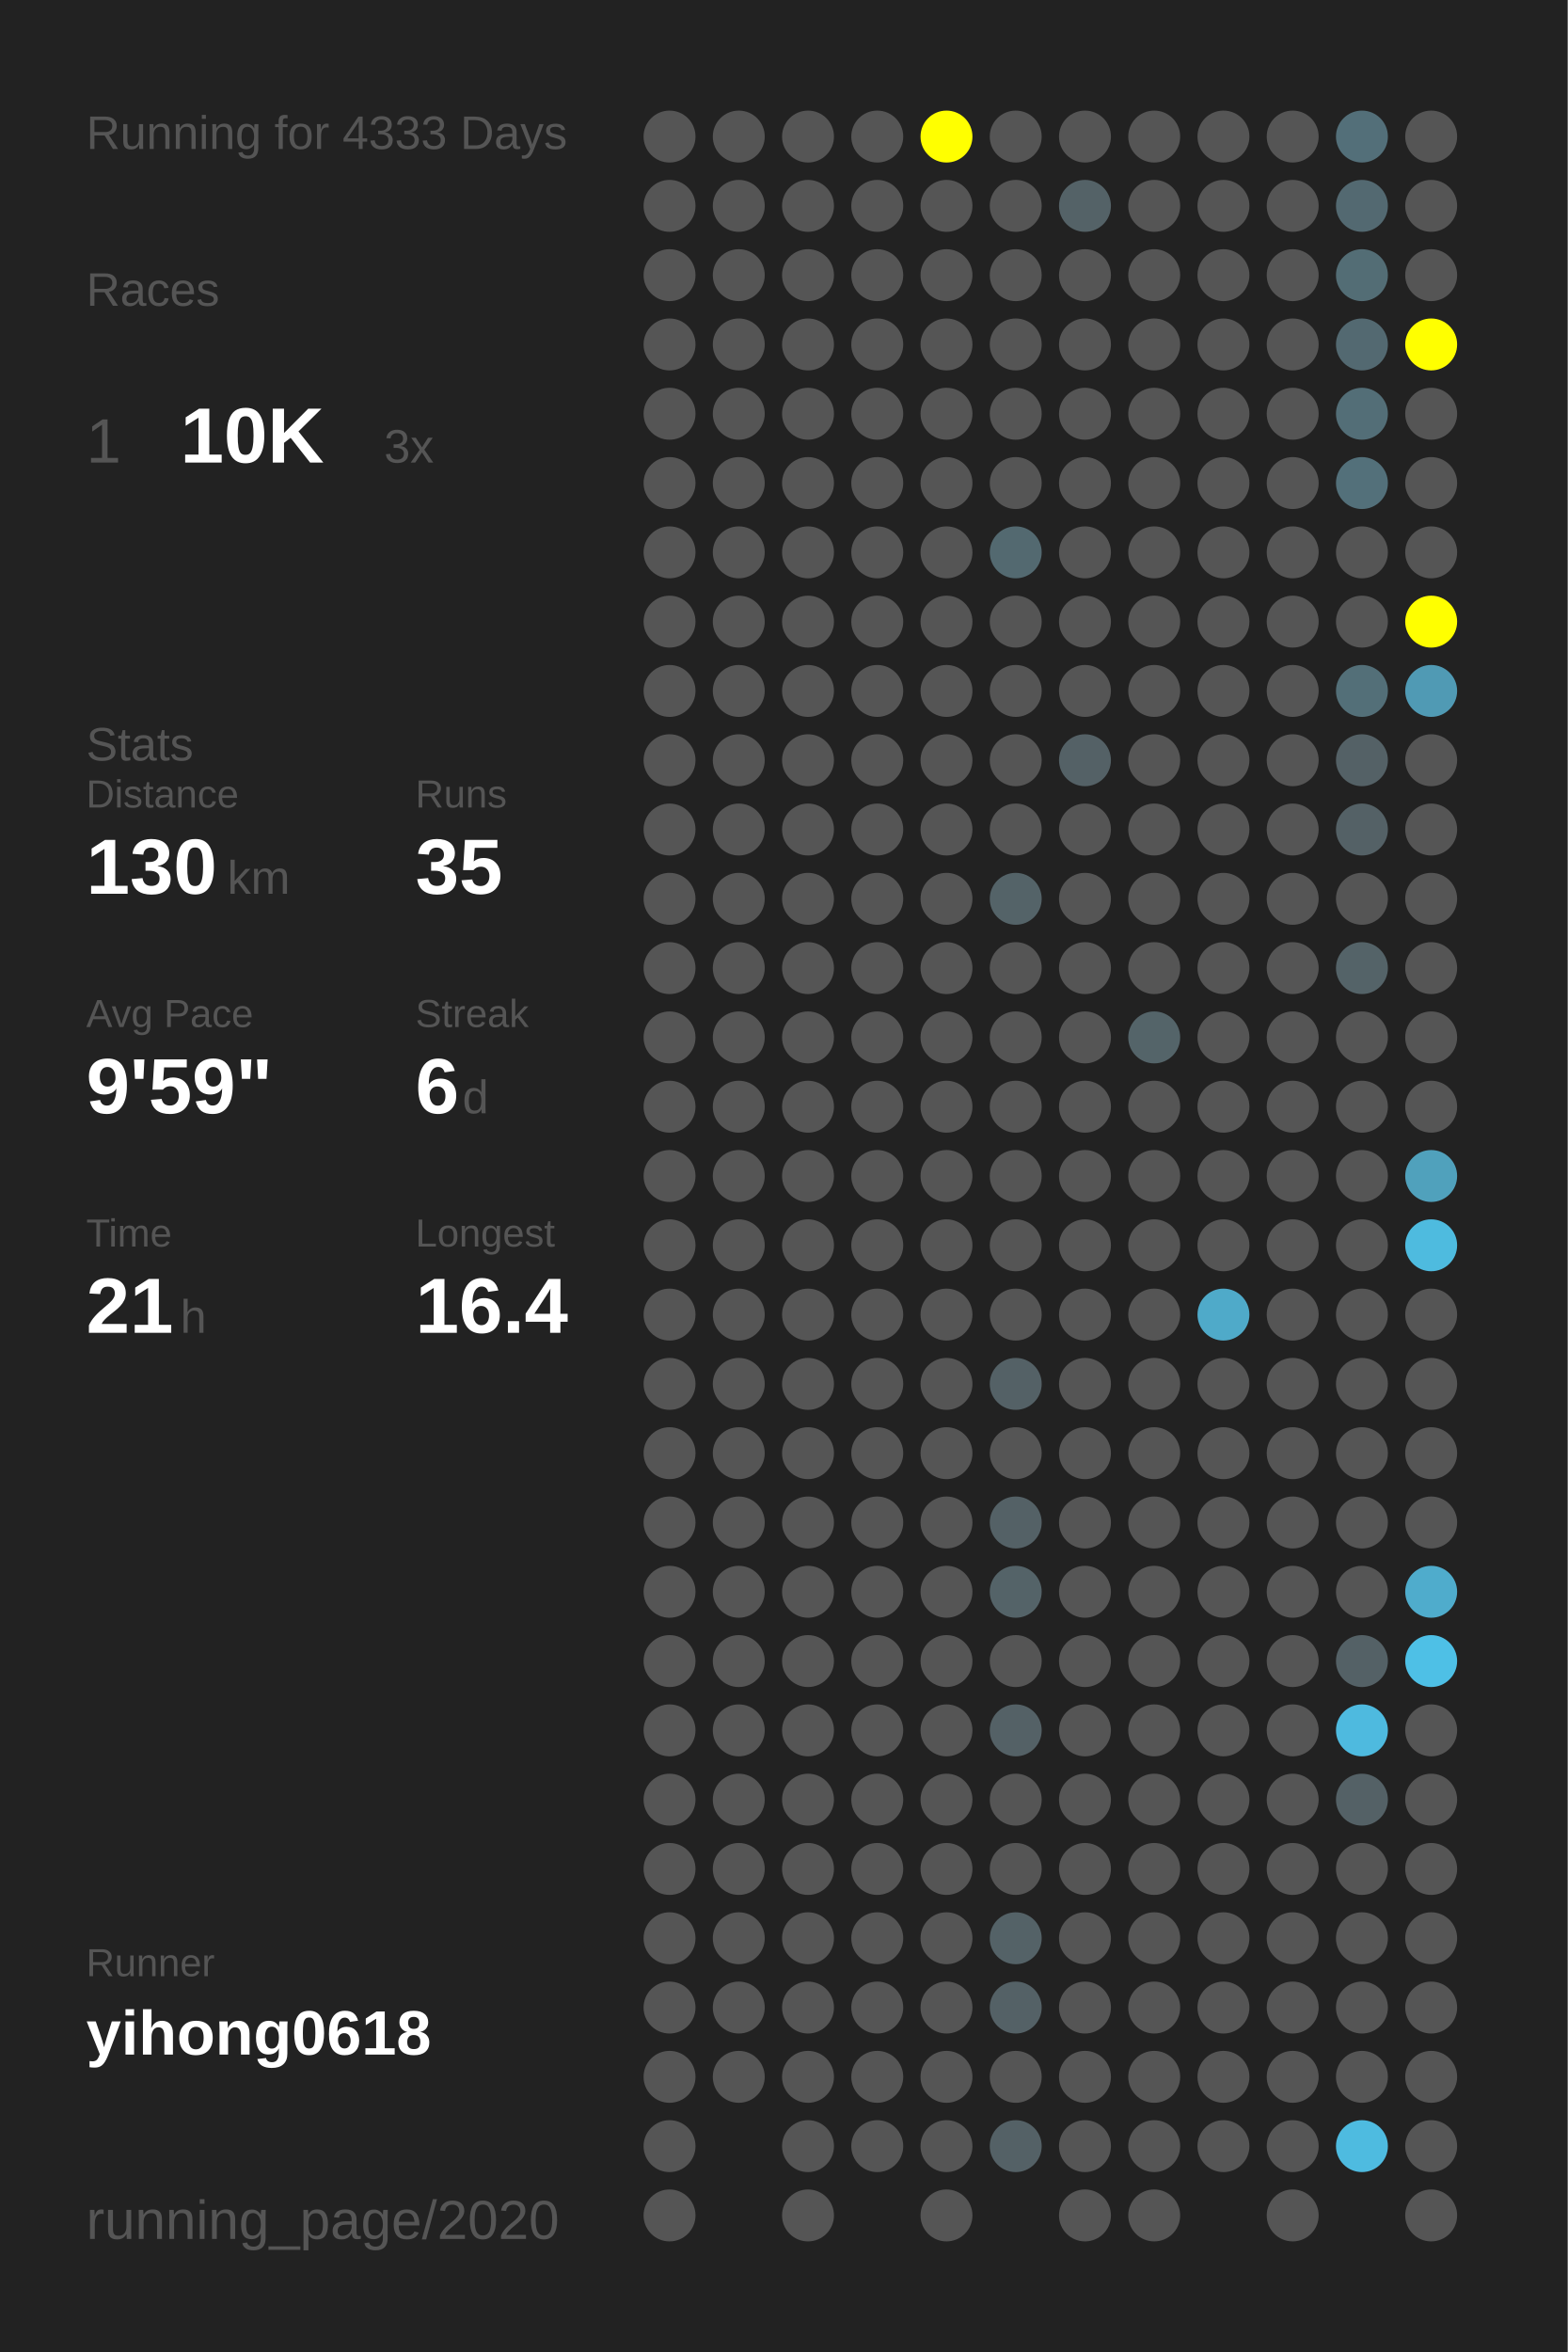
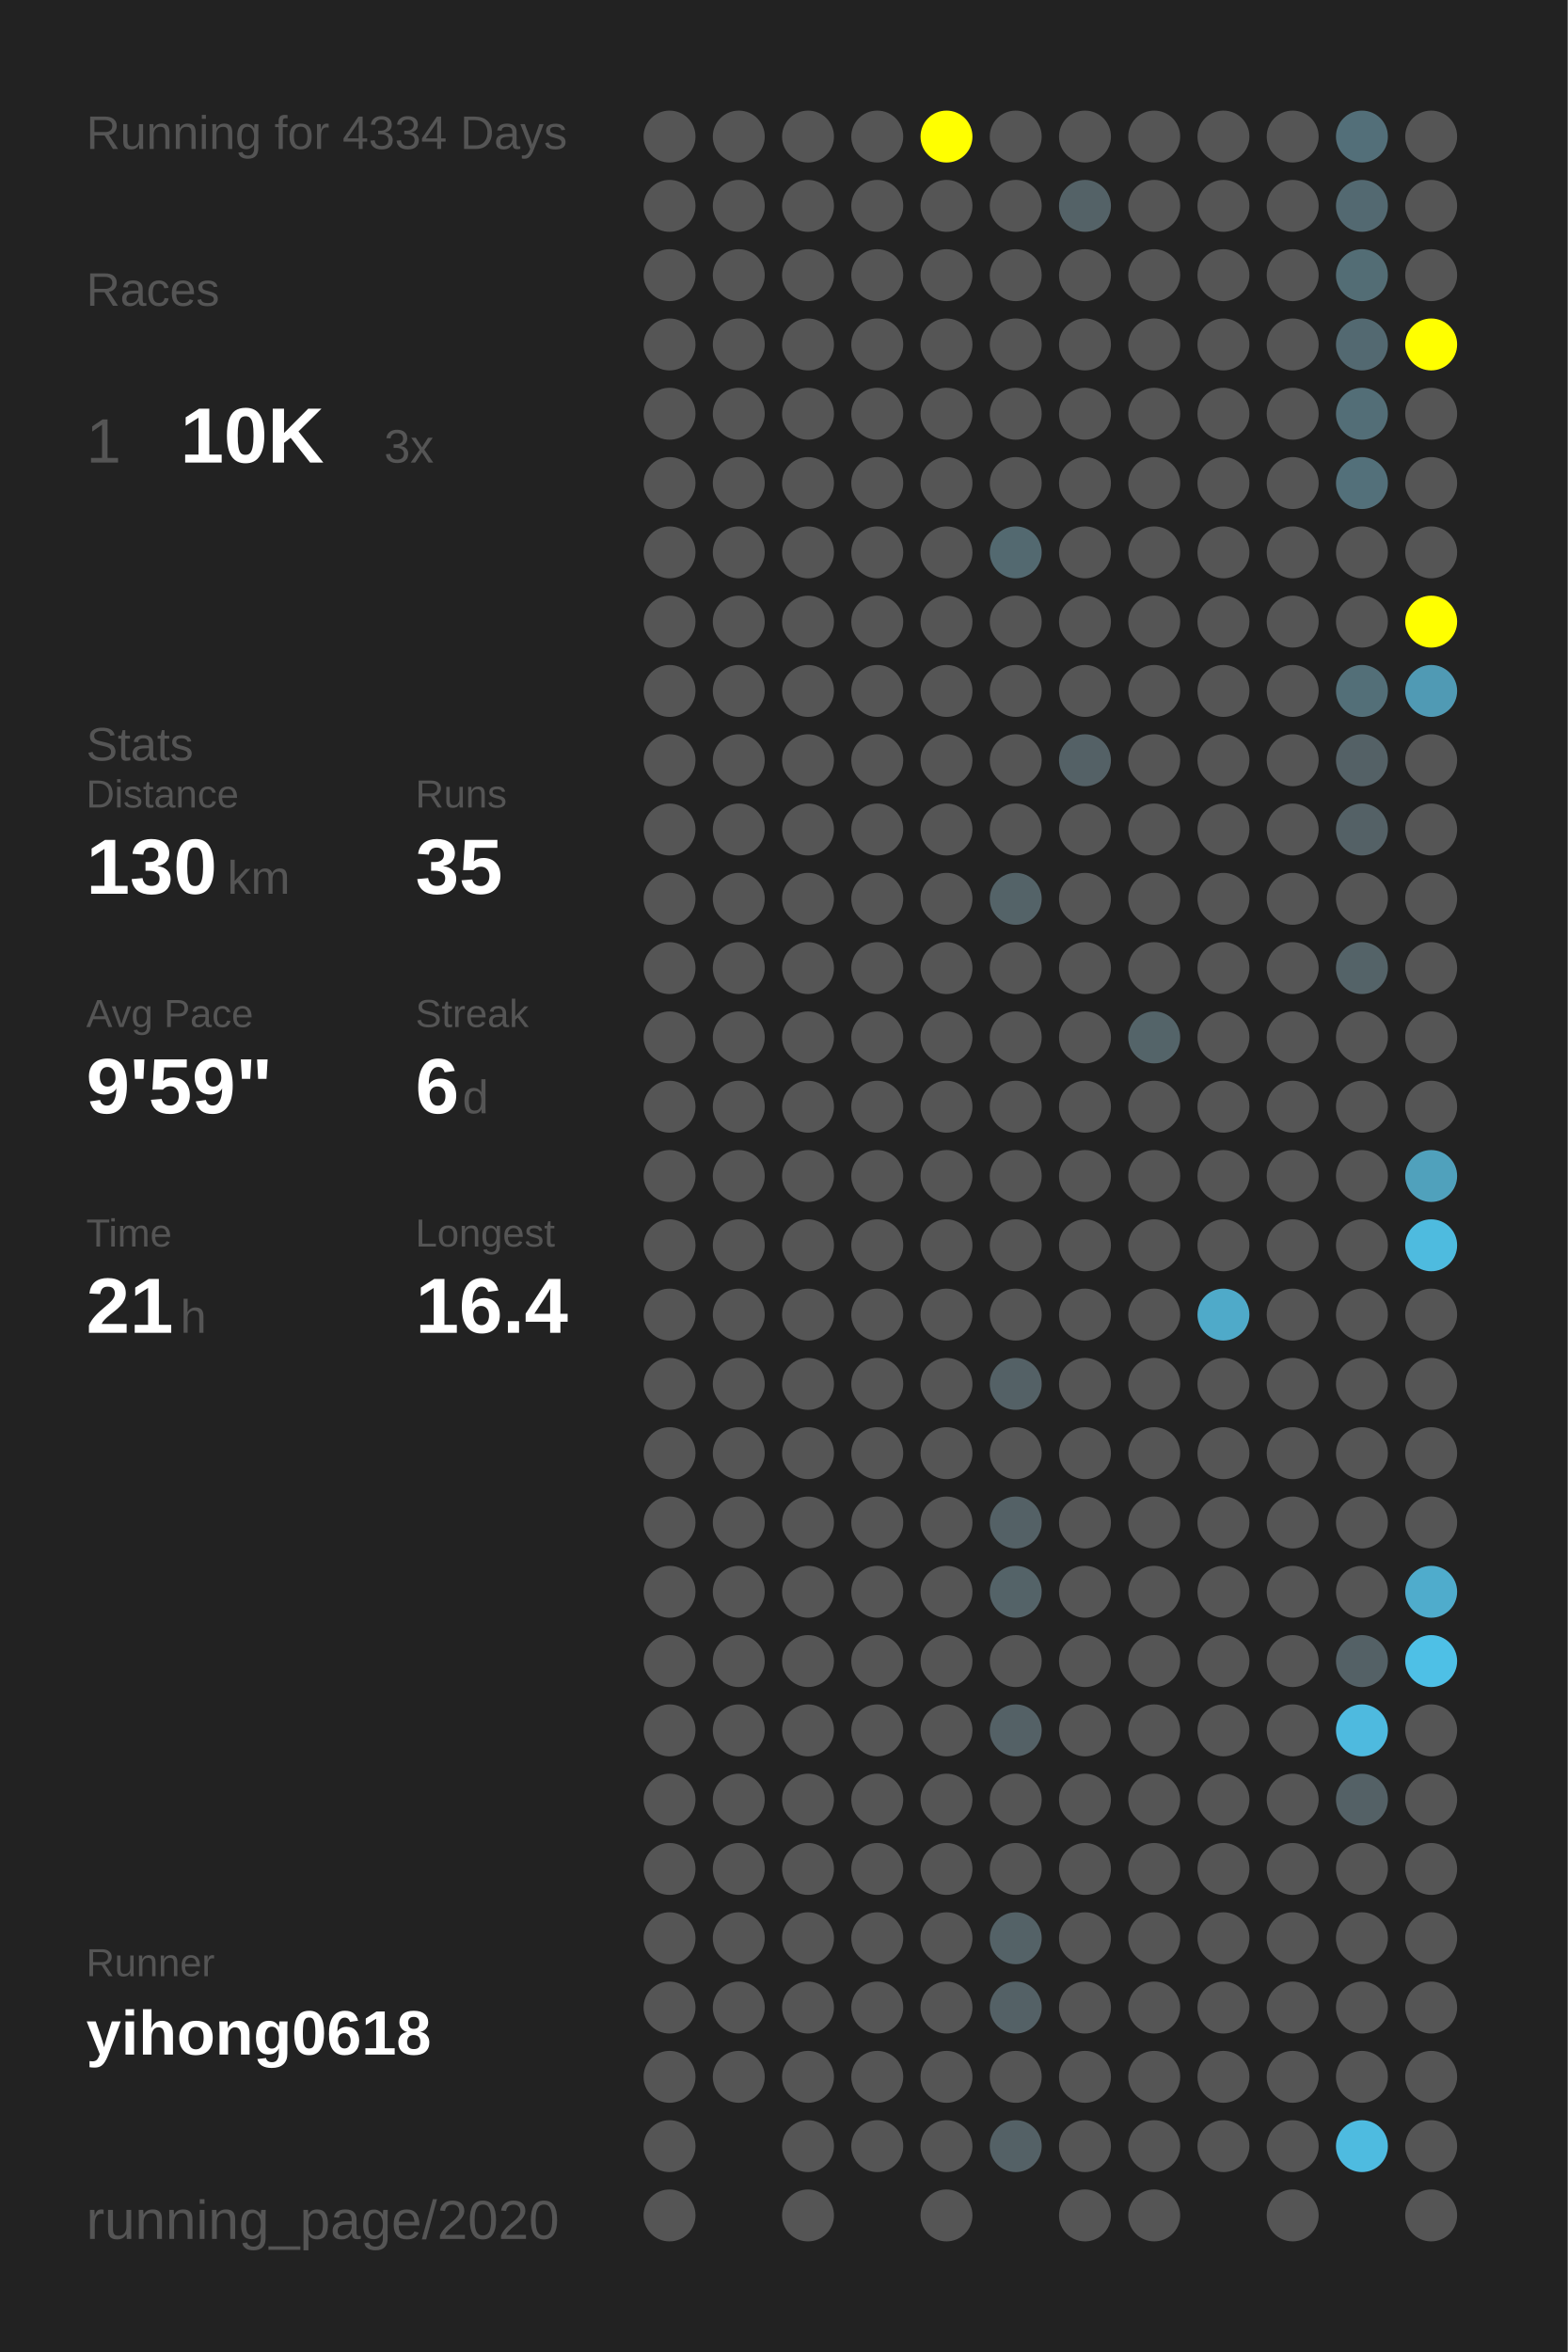
<svg xmlns="http://www.w3.org/2000/svg" baseProfile="full" height="300mm" version="1.1" viewBox="0,0,200,300" width="200mm">
  <defs />
  <rect fill="#222222" height="300" width="200" x="0" y="0" />
-   <text fill="#555555" style="font-size:6px; font-family:Arial;" x="11" y="19">Running for 4333 Days</text>
+   <text fill="#555555" style="font-size:6px; font-family:Arial;" x="11" y="19">Running for 4334 Days</text>
  <text fill="#555555" style="font-size:6px; font-family:Arial;" x="11" y="39">Races</text>
  <text fill="#555555" style="font-size:8px; font-family:Arial;" x="11" y="59">1</text>
  <text fill="#FFFFFF" style="font-size:10px; font-family:Arial; font-weight:bold;" x="23" y="59">10K</text>
  <text fill="#555555" style="font-size:6px; font-family:Arial;" x="49" y="59">3x</text>
  <text fill="#555555" style="font-size:6px; font-family:Arial;" x="11" y="97">Stats</text>
  <text fill="#555555" style="font-size:5px; font-family:Arial;" x="11" y="103">Distance</text>
  <text fill="#FFFFFF" style="font-size:10px; font-family:Arial; font-weight:bold;" x="11" y="114">130</text>
  <text fill="#555555" style="font-size:6px; font-family:Arial;" x="29" y="114">km</text>
  <text fill="#555555" style="font-size:5px; font-family:Arial;" x="53" y="103">Runs</text>
  <text fill="#FFFFFF" style="font-size:10px; font-family:Arial; font-weight:bold;" x="53" y="114">35</text>
  <text fill="#555555" style="font-size:5px; font-family:Arial;" x="11" y="131">Avg Pace</text>
  <text fill="#FFFFFF" style="font-size:10px; font-family:Arial; font-weight:bold;" x="11" y="142">9'59"</text>
  <text fill="#555555" style="font-size:5px; font-family:Arial;" x="53" y="131">Streak</text>
  <text fill="#FFFFFF" style="font-size:10px; font-family:Arial; font-weight:bold;" x="53" y="142">6</text>
  <text fill="#555555" style="font-size:6px; font-family:Arial;" x="59" y="142">d</text>
  <text fill="#555555" style="font-size:5px; font-family:Arial;" x="11" y="159">Time</text>
  <text fill="#FFFFFF" style="font-size:10px; font-family:Arial; font-weight:bold;" x="11" y="170">21</text>
  <text fill="#555555" style="font-size:6px; font-family:Arial;" x="23" y="170">h</text>
  <text fill="#555555" style="font-size:5px; font-family:Arial;" x="53" y="159">Longest</text>
  <text fill="#FFFFFF" style="font-size:10px; font-family:Arial; font-weight:bold;" x="53" y="170">16.4</text>
  <text fill="#555555" style="font-size:5px; font-family:Arial;" x="11" y="252.065">Runner</text>
  <text fill="#FFFFFF" style="font-size:8px; font-family:Arial; font-weight:bold;" x="11" y="262.065">yihong0618</text>
  <text fill="#555555" style="font-size:7px; font-family:Arial;" x="11" y="285.581">running_page/2020</text>
  <circle cx="85.417" cy="17.419" fill="#555555" r="3.312" />
  <circle cx="85.417" cy="26.258" fill="#555555" r="3.312" />
  <circle cx="85.417" cy="35.097" fill="#555555" r="3.312" />
  <circle cx="85.417" cy="43.935" fill="#555555" r="3.312" />
  <circle cx="85.417" cy="52.774" fill="#555555" r="3.312" />
  <circle cx="85.417" cy="61.613" fill="#555555" r="3.312" />
  <circle cx="85.417" cy="70.452" fill="#555555" r="3.312" />
  <circle cx="85.417" cy="79.29" fill="#555555" r="3.312" />
  <circle cx="85.417" cy="88.129" fill="#555555" r="3.312" />
  <circle cx="85.417" cy="96.968" fill="#555555" r="3.312" />
  <circle cx="85.417" cy="105.806" fill="#555555" r="3.312" />
  <circle cx="85.417" cy="114.645" fill="#555555" r="3.312" />
  <circle cx="85.417" cy="123.484" fill="#555555" r="3.312" />
  <circle cx="85.417" cy="132.323" fill="#555555" r="3.312" />
  <circle cx="85.417" cy="141.161" fill="#555555" r="3.312" />
  <circle cx="85.417" cy="150" fill="#555555" r="3.312" />
  <circle cx="85.417" cy="158.839" fill="#555555" r="3.312" />
  <circle cx="85.417" cy="167.677" fill="#555555" r="3.312" />
  <circle cx="85.417" cy="176.516" fill="#555555" r="3.312" />
  <circle cx="85.417" cy="185.355" fill="#555555" r="3.312" />
  <circle cx="85.417" cy="194.194" fill="#555555" r="3.312" />
  <circle cx="85.417" cy="203.032" fill="#555555" r="3.312" />
  <circle cx="85.417" cy="211.871" fill="#555555" r="3.312" />
  <circle cx="85.417" cy="220.71" fill="#555555" r="3.312" />
  <circle cx="85.417" cy="229.548" fill="#555555" r="3.312" />
  <circle cx="85.417" cy="238.387" fill="#555555" r="3.312" />
  <circle cx="85.417" cy="247.226" fill="#555555" r="3.312" />
  <circle cx="85.417" cy="256.065" fill="#555555" r="3.312" />
  <circle cx="85.417" cy="264.903" fill="#555555" r="3.312" />
  <circle cx="85.417" cy="273.742" fill="#555555" r="3.312" />
  <circle cx="85.417" cy="282.581" fill="#555555" r="3.312" />
  <circle cx="94.25" cy="17.419" fill="#555555" r="3.312" />
  <circle cx="94.25" cy="26.258" fill="#555555" r="3.312" />
  <circle cx="94.25" cy="35.097" fill="#555555" r="3.312" />
  <circle cx="94.25" cy="43.935" fill="#555555" r="3.312" />
  <circle cx="94.25" cy="52.774" fill="#555555" r="3.312" />
  <circle cx="94.25" cy="61.613" fill="#555555" r="3.312" />
  <circle cx="94.25" cy="70.452" fill="#555555" r="3.312" />
  <circle cx="94.25" cy="79.29" fill="#555555" r="3.312" />
  <circle cx="94.25" cy="88.129" fill="#555555" r="3.312" />
  <circle cx="94.25" cy="96.968" fill="#555555" r="3.312" />
  <circle cx="94.25" cy="105.806" fill="#555555" r="3.312" />
  <circle cx="94.25" cy="114.645" fill="#555555" r="3.312" />
  <circle cx="94.25" cy="123.484" fill="#555555" r="3.312" />
  <circle cx="94.25" cy="132.323" fill="#555555" r="3.312" />
  <circle cx="94.25" cy="141.161" fill="#555555" r="3.312" />
  <circle cx="94.25" cy="150" fill="#555555" r="3.312" />
  <circle cx="94.25" cy="158.839" fill="#555555" r="3.312" />
  <circle cx="94.25" cy="167.677" fill="#555555" r="3.312" />
  <circle cx="94.25" cy="176.516" fill="#555555" r="3.312" />
  <circle cx="94.25" cy="185.355" fill="#555555" r="3.312" />
  <circle cx="94.25" cy="194.194" fill="#555555" r="3.312" />
  <circle cx="94.25" cy="203.032" fill="#555555" r="3.312" />
  <circle cx="94.25" cy="211.871" fill="#555555" r="3.312" />
  <circle cx="94.25" cy="220.71" fill="#555555" r="3.312" />
  <circle cx="94.25" cy="229.548" fill="#555555" r="3.312" />
  <circle cx="94.25" cy="238.387" fill="#555555" r="3.312" />
  <circle cx="94.25" cy="247.226" fill="#555555" r="3.312" />
  <circle cx="94.25" cy="256.065" fill="#555555" r="3.312" />
  <circle cx="94.25" cy="264.903" fill="#555555" r="3.312" />
  <circle cx="103.083" cy="17.419" fill="#555555" r="3.312" />
  <circle cx="103.083" cy="26.258" fill="#555555" r="3.312" />
  <circle cx="103.083" cy="35.097" fill="#555555" r="3.312" />
  <circle cx="103.083" cy="43.935" fill="#555555" r="3.312" />
  <circle cx="103.083" cy="52.774" fill="#555555" r="3.312" />
  <circle cx="103.083" cy="61.613" fill="#555555" r="3.312" />
  <circle cx="103.083" cy="70.452" fill="#555555" r="3.312" />
  <circle cx="103.083" cy="79.29" fill="#555555" r="3.312" />
  <circle cx="103.083" cy="88.129" fill="#555555" r="3.312" />
  <circle cx="103.083" cy="96.968" fill="#555555" r="3.312" />
  <circle cx="103.083" cy="105.806" fill="#555555" r="3.312" />
  <circle cx="103.083" cy="114.645" fill="#555555" r="3.312" />
  <circle cx="103.083" cy="123.484" fill="#555555" r="3.312" />
  <circle cx="103.083" cy="132.323" fill="#555555" r="3.312" />
  <circle cx="103.083" cy="141.161" fill="#555555" r="3.312" />
  <circle cx="103.083" cy="150" fill="#555555" r="3.312" />
  <circle cx="103.083" cy="158.839" fill="#555555" r="3.312" />
  <circle cx="103.083" cy="167.677" fill="#555555" r="3.312" />
  <circle cx="103.083" cy="176.516" fill="#555555" r="3.312" />
  <circle cx="103.083" cy="185.355" fill="#555555" r="3.312" />
  <circle cx="103.083" cy="194.194" fill="#555555" r="3.312" />
  <circle cx="103.083" cy="203.032" fill="#555555" r="3.312" />
  <circle cx="103.083" cy="211.871" fill="#555555" r="3.312" />
  <circle cx="103.083" cy="220.71" fill="#555555" r="3.312" />
  <circle cx="103.083" cy="229.548" fill="#555555" r="3.312" />
  <circle cx="103.083" cy="238.387" fill="#555555" r="3.312" />
  <circle cx="103.083" cy="247.226" fill="#555555" r="3.312" />
  <circle cx="103.083" cy="256.065" fill="#555555" r="3.312" />
  <circle cx="103.083" cy="264.903" fill="#555555" r="3.312" />
  <circle cx="103.083" cy="273.742" fill="#555555" r="3.312" />
  <circle cx="103.083" cy="282.581" fill="#555555" r="3.312" />
  <circle cx="111.917" cy="17.419" fill="#555555" r="3.312" />
  <circle cx="111.917" cy="26.258" fill="#555555" r="3.312" />
  <circle cx="111.917" cy="35.097" fill="#555555" r="3.312" />
  <circle cx="111.917" cy="43.935" fill="#555555" r="3.312" />
  <circle cx="111.917" cy="52.774" fill="#555555" r="3.312" />
  <circle cx="111.917" cy="61.613" fill="#555555" r="3.312" />
  <circle cx="111.917" cy="70.452" fill="#555555" r="3.312" />
  <circle cx="111.917" cy="79.29" fill="#555555" r="3.312" />
  <circle cx="111.917" cy="88.129" fill="#555555" r="3.312" />
  <circle cx="111.917" cy="96.968" fill="#555555" r="3.312" />
  <circle cx="111.917" cy="105.806" fill="#555555" r="3.312" />
  <circle cx="111.917" cy="114.645" fill="#555555" r="3.312" />
  <circle cx="111.917" cy="123.484" fill="#555555" r="3.312" />
  <circle cx="111.917" cy="132.323" fill="#555555" r="3.312" />
  <circle cx="111.917" cy="141.161" fill="#555555" r="3.312" />
  <circle cx="111.917" cy="150" fill="#555555" r="3.312" />
  <circle cx="111.917" cy="158.839" fill="#555555" r="3.312" />
  <circle cx="111.917" cy="167.677" fill="#555555" r="3.312" />
  <circle cx="111.917" cy="176.516" fill="#555555" r="3.312" />
  <circle cx="111.917" cy="185.355" fill="#555555" r="3.312" />
  <circle cx="111.917" cy="194.194" fill="#555555" r="3.312" />
  <circle cx="111.917" cy="203.032" fill="#555555" r="3.312" />
  <circle cx="111.917" cy="211.871" fill="#555555" r="3.312" />
  <circle cx="111.917" cy="220.71" fill="#555555" r="3.312" />
  <circle cx="111.917" cy="229.548" fill="#555555" r="3.312" />
  <circle cx="111.917" cy="238.387" fill="#555555" r="3.312" />
  <circle cx="111.917" cy="247.226" fill="#555555" r="3.312" />
  <circle cx="111.917" cy="256.065" fill="#555555" r="3.312" />
  <circle cx="111.917" cy="264.903" fill="#555555" r="3.312" />
  <circle cx="111.917" cy="273.742" fill="#555555" r="3.312" />
  <circle cx="120.75" cy="17.419" fill="#FFFF00" r="3.312" />
  <circle cx="120.75" cy="26.258" fill="#555555" r="3.312" />
  <circle cx="120.75" cy="35.097" fill="#555555" r="3.312" />
  <circle cx="120.75" cy="43.935" fill="#555555" r="3.312" />
  <circle cx="120.75" cy="52.774" fill="#555555" r="3.312" />
  <circle cx="120.75" cy="61.613" fill="#555555" r="3.312" />
  <circle cx="120.75" cy="70.452" fill="#555555" r="3.312" />
  <circle cx="120.75" cy="79.29" fill="#555555" r="3.312" />
  <circle cx="120.75" cy="88.129" fill="#555555" r="3.312" />
  <circle cx="120.75" cy="96.968" fill="#555555" r="3.312" />
  <circle cx="120.75" cy="105.806" fill="#555555" r="3.312" />
  <circle cx="120.75" cy="114.645" fill="#555555" r="3.312" />
  <circle cx="120.75" cy="123.484" fill="#555555" r="3.312" />
  <circle cx="120.75" cy="132.323" fill="#555555" r="3.312" />
  <circle cx="120.75" cy="141.161" fill="#555555" r="3.312" />
  <circle cx="120.75" cy="150" fill="#555555" r="3.312" />
  <circle cx="120.75" cy="158.839" fill="#555555" r="3.312" />
  <circle cx="120.75" cy="167.677" fill="#555555" r="3.312" />
  <circle cx="120.75" cy="176.516" fill="#555555" r="3.312" />
  <circle cx="120.75" cy="185.355" fill="#555555" r="3.312" />
  <circle cx="120.75" cy="194.194" fill="#555555" r="3.312" />
  <circle cx="120.75" cy="203.032" fill="#555555" r="3.312" />
  <circle cx="120.75" cy="211.871" fill="#555555" r="3.312" />
  <circle cx="120.75" cy="220.71" fill="#555555" r="3.312" />
  <circle cx="120.75" cy="229.548" fill="#555555" r="3.312" />
  <circle cx="120.75" cy="238.387" fill="#555555" r="3.312" />
  <circle cx="120.75" cy="247.226" fill="#555555" r="3.312" />
  <circle cx="120.75" cy="256.065" fill="#555555" r="3.312" />
  <circle cx="120.75" cy="264.903" fill="#555555" r="3.312" />
  <circle cx="120.75" cy="273.742" fill="#555555" r="3.312" />
  <circle cx="120.75" cy="282.581" fill="#555555" r="3.312" />
  <circle cx="129.583" cy="17.419" fill="#555555" r="3.312" />
  <circle cx="129.583" cy="26.258" fill="#555555" r="3.312" />
  <circle cx="129.583" cy="35.097" fill="#555555" r="3.312" />
  <circle cx="129.583" cy="43.935" fill="#555555" r="3.312" />
  <circle cx="129.583" cy="52.774" fill="#555555" r="3.312" />
  <circle cx="129.583" cy="61.613" fill="#555555" r="3.312" />
  <circle cx="129.583" cy="70.452" fill="#536970" r="3.312" />
  <circle cx="129.583" cy="79.29" fill="#555555" r="3.312" />
  <circle cx="129.583" cy="88.129" fill="#555555" r="3.312" />
  <circle cx="129.583" cy="96.968" fill="#555555" r="3.312" />
  <circle cx="129.583" cy="105.806" fill="#555555" r="3.312" />
  <circle cx="129.583" cy="114.645" fill="#546368" r="3.312" />
  <circle cx="129.583" cy="123.484" fill="#555555" r="3.312" />
  <circle cx="129.583" cy="132.323" fill="#555555" r="3.312" />
  <circle cx="129.583" cy="141.161" fill="#555555" r="3.312" />
  <circle cx="129.583" cy="150" fill="#555555" r="3.312" />
  <circle cx="129.583" cy="158.839" fill="#555555" r="3.312" />
  <circle cx="129.583" cy="167.677" fill="#555555" r="3.312" />
  <circle cx="129.583" cy="176.516" fill="#546166" r="3.312" />
  <circle cx="129.583" cy="185.355" fill="#555555" r="3.312" />
  <circle cx="129.583" cy="194.194" fill="#546166" r="3.312" />
  <circle cx="129.583" cy="203.032" fill="#546368" r="3.312" />
  <circle cx="129.583" cy="211.871" fill="#555555" r="3.312" />
  <circle cx="129.583" cy="220.71" fill="#546166" r="3.312" />
  <circle cx="129.583" cy="229.548" fill="#555555" r="3.312" />
  <circle cx="129.583" cy="238.387" fill="#555555" r="3.312" />
  <circle cx="129.583" cy="247.226" fill="#546267" r="3.312" />
  <circle cx="129.583" cy="256.065" fill="#546166" r="3.312" />
  <circle cx="129.583" cy="264.903" fill="#555555" r="3.312" />
  <circle cx="129.583" cy="273.742" fill="#546166" r="3.312" />
  <circle cx="138.417" cy="17.419" fill="#555555" r="3.312" />
  <circle cx="138.417" cy="26.258" fill="#546267" r="3.312" />
  <circle cx="138.417" cy="35.097" fill="#555555" r="3.312" />
  <circle cx="138.417" cy="43.935" fill="#555555" r="3.312" />
  <circle cx="138.417" cy="52.774" fill="#555555" r="3.312" />
  <circle cx="138.417" cy="61.613" fill="#555555" r="3.312" />
  <circle cx="138.417" cy="70.452" fill="#555555" r="3.312" />
  <circle cx="138.417" cy="79.29" fill="#555555" r="3.312" />
  <circle cx="138.417" cy="88.129" fill="#555555" r="3.312" />
  <circle cx="138.417" cy="96.968" fill="#546166" r="3.312" />
  <circle cx="138.417" cy="105.806" fill="#555555" r="3.312" />
  <circle cx="138.417" cy="114.645" fill="#555555" r="3.312" />
  <circle cx="138.417" cy="123.484" fill="#555555" r="3.312" />
  <circle cx="138.417" cy="132.323" fill="#555555" r="3.312" />
  <circle cx="138.417" cy="141.161" fill="#555555" r="3.312" />
  <circle cx="138.417" cy="150" fill="#555555" r="3.312" />
  <circle cx="138.417" cy="158.839" fill="#555555" r="3.312" />
  <circle cx="138.417" cy="167.677" fill="#555555" r="3.312" />
  <circle cx="138.417" cy="176.516" fill="#555555" r="3.312" />
  <circle cx="138.417" cy="185.355" fill="#555555" r="3.312" />
  <circle cx="138.417" cy="194.194" fill="#555555" r="3.312" />
  <circle cx="138.417" cy="203.032" fill="#555555" r="3.312" />
  <circle cx="138.417" cy="211.871" fill="#555555" r="3.312" />
  <circle cx="138.417" cy="220.71" fill="#555555" r="3.312" />
  <circle cx="138.417" cy="229.548" fill="#555555" r="3.312" />
  <circle cx="138.417" cy="238.387" fill="#555555" r="3.312" />
  <circle cx="138.417" cy="247.226" fill="#555555" r="3.312" />
  <circle cx="138.417" cy="256.065" fill="#555555" r="3.312" />
  <circle cx="138.417" cy="264.903" fill="#555555" r="3.312" />
  <circle cx="138.417" cy="273.742" fill="#555555" r="3.312" />
  <circle cx="138.417" cy="282.581" fill="#555555" r="3.312" />
  <circle cx="147.25" cy="17.419" fill="#555555" r="3.312" />
  <circle cx="147.25" cy="26.258" fill="#555555" r="3.312" />
  <circle cx="147.25" cy="35.097" fill="#555555" r="3.312" />
  <circle cx="147.25" cy="43.935" fill="#555555" r="3.312" />
  <circle cx="147.25" cy="52.774" fill="#555555" r="3.312" />
  <circle cx="147.25" cy="61.613" fill="#555555" r="3.312" />
  <circle cx="147.25" cy="70.452" fill="#555555" r="3.312" />
  <circle cx="147.25" cy="79.29" fill="#555555" r="3.312" />
  <circle cx="147.25" cy="88.129" fill="#555555" r="3.312" />
  <circle cx="147.25" cy="96.968" fill="#555555" r="3.312" />
  <circle cx="147.25" cy="105.806" fill="#555555" r="3.312" />
  <circle cx="147.25" cy="114.645" fill="#555555" r="3.312" />
  <circle cx="147.25" cy="123.484" fill="#555555" r="3.312" />
  <circle cx="147.25" cy="132.323" fill="#546469" r="3.312" />
  <circle cx="147.25" cy="141.161" fill="#555555" r="3.312" />
  <circle cx="147.25" cy="150" fill="#555555" r="3.312" />
  <circle cx="147.25" cy="158.839" fill="#555555" r="3.312" />
  <circle cx="147.25" cy="167.677" fill="#555555" r="3.312" />
  <circle cx="147.25" cy="176.516" fill="#555555" r="3.312" />
  <circle cx="147.25" cy="185.355" fill="#555555" r="3.312" />
  <circle cx="147.25" cy="194.194" fill="#555555" r="3.312" />
  <circle cx="147.25" cy="203.032" fill="#555555" r="3.312" />
  <circle cx="147.25" cy="211.871" fill="#555555" r="3.312" />
  <circle cx="147.25" cy="220.71" fill="#555555" r="3.312" />
  <circle cx="147.25" cy="229.548" fill="#555555" r="3.312" />
  <circle cx="147.25" cy="238.387" fill="#555555" r="3.312" />
  <circle cx="147.25" cy="247.226" fill="#555555" r="3.312" />
  <circle cx="147.25" cy="256.065" fill="#555555" r="3.312" />
  <circle cx="147.25" cy="264.903" fill="#555555" r="3.312" />
  <circle cx="147.25" cy="273.742" fill="#555555" r="3.312" />
  <circle cx="147.25" cy="282.581" fill="#555555" r="3.312" />
  <circle cx="156.083" cy="17.419" fill="#555555" r="3.312" />
  <circle cx="156.083" cy="26.258" fill="#555555" r="3.312" />
  <circle cx="156.083" cy="35.097" fill="#555555" r="3.312" />
  <circle cx="156.083" cy="43.935" fill="#555555" r="3.312" />
  <circle cx="156.083" cy="52.774" fill="#555555" r="3.312" />
  <circle cx="156.083" cy="61.613" fill="#555555" r="3.312" />
  <circle cx="156.083" cy="70.452" fill="#555555" r="3.312" />
  <circle cx="156.083" cy="79.29" fill="#555555" r="3.312" />
  <circle cx="156.083" cy="88.129" fill="#555555" r="3.312" />
  <circle cx="156.083" cy="96.968" fill="#555555" r="3.312" />
  <circle cx="156.083" cy="105.806" fill="#555555" r="3.312" />
  <circle cx="156.083" cy="114.645" fill="#555555" r="3.312" />
  <circle cx="156.083" cy="123.484" fill="#555555" r="3.312" />
  <circle cx="156.083" cy="132.323" fill="#555555" r="3.312" />
  <circle cx="156.083" cy="141.161" fill="#555555" r="3.312" />
  <circle cx="156.083" cy="150" fill="#555555" r="3.312" />
  <circle cx="156.083" cy="158.839" fill="#555555" r="3.312" />
  <circle cx="156.083" cy="167.677" fill="#4faac9" r="3.312" />
  <circle cx="156.083" cy="176.516" fill="#555555" r="3.312" />
  <circle cx="156.083" cy="185.355" fill="#555555" r="3.312" />
  <circle cx="156.083" cy="194.194" fill="#555555" r="3.312" />
  <circle cx="156.083" cy="203.032" fill="#555555" r="3.312" />
  <circle cx="156.083" cy="211.871" fill="#555555" r="3.312" />
  <circle cx="156.083" cy="220.71" fill="#555555" r="3.312" />
  <circle cx="156.083" cy="229.548" fill="#555555" r="3.312" />
  <circle cx="156.083" cy="238.387" fill="#555555" r="3.312" />
  <circle cx="156.083" cy="247.226" fill="#555555" r="3.312" />
  <circle cx="156.083" cy="256.065" fill="#555555" r="3.312" />
  <circle cx="156.083" cy="264.903" fill="#555555" r="3.312" />
  <circle cx="156.083" cy="273.742" fill="#555555" r="3.312" />
  <circle cx="164.917" cy="17.419" fill="#555555" r="3.312" />
  <circle cx="164.917" cy="26.258" fill="#555555" r="3.312" />
  <circle cx="164.917" cy="35.097" fill="#555555" r="3.312" />
  <circle cx="164.917" cy="43.935" fill="#555555" r="3.312" />
  <circle cx="164.917" cy="52.774" fill="#555555" r="3.312" />
  <circle cx="164.917" cy="61.613" fill="#555555" r="3.312" />
  <circle cx="164.917" cy="70.452" fill="#555555" r="3.312" />
  <circle cx="164.917" cy="79.29" fill="#555555" r="3.312" />
  <circle cx="164.917" cy="88.129" fill="#555555" r="3.312" />
  <circle cx="164.917" cy="96.968" fill="#555555" r="3.312" />
  <circle cx="164.917" cy="105.806" fill="#555555" r="3.312" />
  <circle cx="164.917" cy="114.645" fill="#555555" r="3.312" />
  <circle cx="164.917" cy="123.484" fill="#555555" r="3.312" />
  <circle cx="164.917" cy="132.323" fill="#555555" r="3.312" />
  <circle cx="164.917" cy="141.161" fill="#555555" r="3.312" />
  <circle cx="164.917" cy="150" fill="#555555" r="3.312" />
  <circle cx="164.917" cy="158.839" fill="#555555" r="3.312" />
  <circle cx="164.917" cy="167.677" fill="#555555" r="3.312" />
  <circle cx="164.917" cy="176.516" fill="#555555" r="3.312" />
  <circle cx="164.917" cy="185.355" fill="#555555" r="3.312" />
  <circle cx="164.917" cy="194.194" fill="#555555" r="3.312" />
  <circle cx="164.917" cy="203.032" fill="#555555" r="3.312" />
  <circle cx="164.917" cy="211.871" fill="#555555" r="3.312" />
  <circle cx="164.917" cy="220.71" fill="#555555" r="3.312" />
  <circle cx="164.917" cy="229.548" fill="#555555" r="3.312" />
  <circle cx="164.917" cy="238.387" fill="#555555" r="3.312" />
  <circle cx="164.917" cy="247.226" fill="#555555" r="3.312" />
  <circle cx="164.917" cy="256.065" fill="#555555" r="3.312" />
  <circle cx="164.917" cy="264.903" fill="#555555" r="3.312" />
  <circle cx="164.917" cy="273.742" fill="#555555" r="3.312" />
  <circle cx="164.917" cy="282.581" fill="#555555" r="3.312" />
  <circle cx="173.75" cy="17.419" fill="#536f79" r="3.312" />
  <circle cx="173.75" cy="26.258" fill="#536971" r="3.312" />
  <circle cx="173.75" cy="35.097" fill="#536d75" r="3.312" />
  <circle cx="173.75" cy="43.935" fill="#536971" r="3.312" />
  <circle cx="173.75" cy="52.774" fill="#536e77" r="3.312" />
  <circle cx="173.75" cy="61.613" fill="#53707a" r="3.312" />
  <circle cx="173.75" cy="70.452" fill="#555555" r="3.312" />
  <circle cx="173.75" cy="79.29" fill="#555555" r="3.312" />
  <circle cx="173.75" cy="88.129" fill="#536f78" r="3.312" />
  <circle cx="173.75" cy="96.968" fill="#546166" r="3.312" />
  <circle cx="173.75" cy="105.806" fill="#546166" r="3.312" />
  <circle cx="173.75" cy="114.645" fill="#555555" r="3.312" />
  <circle cx="173.75" cy="123.484" fill="#546368" r="3.312" />
  <circle cx="173.75" cy="132.323" fill="#555555" r="3.312" />
  <circle cx="173.75" cy="141.161" fill="#555555" r="3.312" />
  <circle cx="173.75" cy="150" fill="#555555" r="3.312" />
  <circle cx="173.75" cy="158.839" fill="#555555" r="3.312" />
  <circle cx="173.75" cy="167.677" fill="#555555" r="3.312" />
  <circle cx="173.75" cy="176.516" fill="#555555" r="3.312" />
  <circle cx="173.75" cy="185.355" fill="#555555" r="3.312" />
  <circle cx="173.75" cy="194.194" fill="#555555" r="3.312" />
  <circle cx="173.75" cy="203.032" fill="#555555" r="3.312" />
  <circle cx="173.75" cy="211.871" fill="#546166" r="3.312" />
  <circle cx="173.75" cy="220.71" fill="#4ebadf" r="3.312" />
  <circle cx="173.75" cy="229.548" fill="#546166" r="3.312" />
  <circle cx="173.75" cy="238.387" fill="#555555" r="3.312" />
  <circle cx="173.75" cy="247.226" fill="#555555" r="3.312" />
  <circle cx="173.75" cy="256.065" fill="#555555" r="3.312" />
  <circle cx="173.75" cy="264.903" fill="#555555" r="3.312" />
  <circle cx="173.75" cy="273.742" fill="#4ebbe0" r="3.312" />
  <circle cx="182.583" cy="17.419" fill="#555555" r="3.312" />
  <circle cx="182.583" cy="26.258" fill="#555555" r="3.312" />
  <circle cx="182.583" cy="35.097" fill="#555555" r="3.312" />
  <circle cx="182.583" cy="43.935" fill="#FFFF00" r="3.312" />
  <circle cx="182.583" cy="52.774" fill="#555555" r="3.312" />
  <circle cx="182.583" cy="61.613" fill="#555555" r="3.312" />
  <circle cx="182.583" cy="70.452" fill="#555555" r="3.312" />
  <circle cx="182.583" cy="79.29" fill="#FFFF00" r="3.312" />
  <circle cx="182.583" cy="88.129" fill="#509ab4" r="3.312" />
  <circle cx="182.583" cy="96.968" fill="#555555" r="3.312" />
  <circle cx="182.583" cy="105.806" fill="#555555" r="3.312" />
  <circle cx="182.583" cy="114.645" fill="#555555" r="3.312" />
  <circle cx="182.583" cy="123.484" fill="#555555" r="3.312" />
  <circle cx="182.583" cy="132.323" fill="#555555" r="3.312" />
  <circle cx="182.583" cy="141.161" fill="#555555" r="3.312" />
  <circle cx="182.583" cy="150" fill="#50a1bc" r="3.312" />
  <circle cx="182.583" cy="158.839" fill="#4ebbdf" r="3.312" />
  <circle cx="182.583" cy="167.677" fill="#555555" r="3.312" />
  <circle cx="182.583" cy="176.516" fill="#555555" r="3.312" />
  <circle cx="182.583" cy="185.355" fill="#555555" r="3.312" />
  <circle cx="182.583" cy="194.194" fill="#555555" r="3.312" />
  <circle cx="182.583" cy="203.032" fill="#4faccc" r="3.312" />
  <circle cx="182.583" cy="211.871" fill="#4ec0e6" r="3.312" />
  <circle cx="182.583" cy="220.71" fill="#555555" r="3.312" />
  <circle cx="182.583" cy="229.548" fill="#555555" r="3.312" />
  <circle cx="182.583" cy="238.387" fill="#555555" r="3.312" />
  <circle cx="182.583" cy="247.226" fill="#555555" r="3.312" />
  <circle cx="182.583" cy="256.065" fill="#555555" r="3.312" />
  <circle cx="182.583" cy="264.903" fill="#555555" r="3.312" />
  <circle cx="182.583" cy="273.742" fill="#555555" r="3.312" />
  <circle cx="182.583" cy="282.581" fill="#555555" r="3.312" />
</svg>
